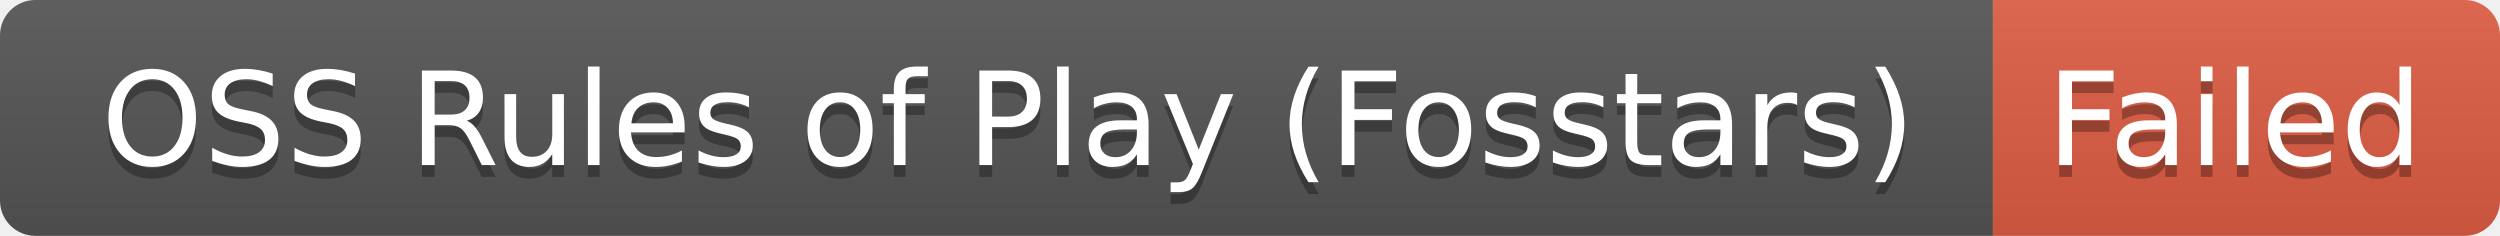
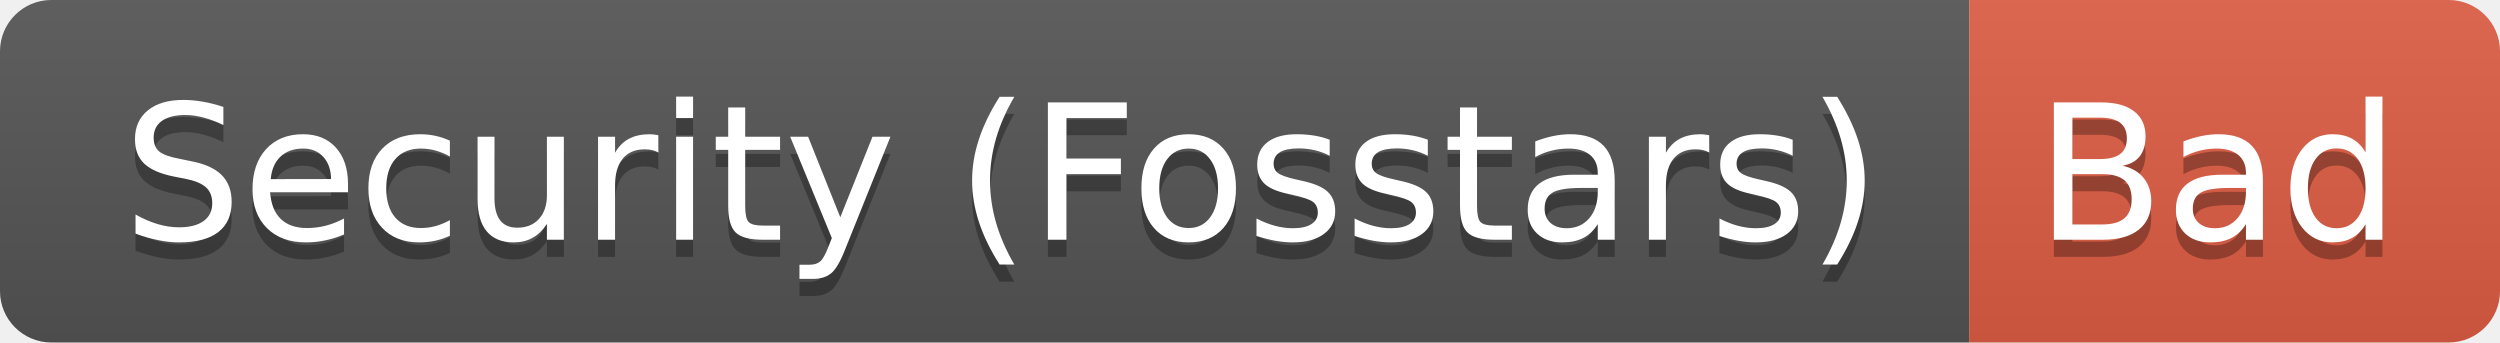
- <svg xmlns="http://www.w3.org/2000/svg" width="212" height="20" role="img" aria-label="OSS Rules of Play (Fosstars): Failed">
+ <svg xmlns="http://www.w3.org/2000/svg" width="146" height="20" role="img" aria-label="Security (Fosstars): Bad">
  <linearGradient id="s" x2="0" y2="100%">
    <stop offset="0" stop-color="#bbb" stop-opacity=".1" />
    <stop offset="1" stop-opacity=".1" />
  </linearGradient>
  <clipPath id="r">
-     <rect width="212" height="20" rx="3" fill="#fff" />
+     <rect width="146" height="20" rx="3" fill="#fff" />
  </clipPath>
  <g clip-path="url(#r)">
-     <rect width="169" height="20" fill="#555" />
-     <rect x="169" width="43" height="20" fill="#e05d44" />
-     <rect width="212" height="20" fill="url(#s)" />
+     <rect width="115" height="20" fill="#555" />
+     <rect x="115" width="31" height="20" fill="#e05d44" />
+     <rect width="146" height="20" fill="url(#s)" />
  </g>
  <g fill="#fff" text-anchor="middle" font-family="Verdana,Geneva,DejaVu Sans,sans-serif" text-rendering="geometricPrecision" font-size="110">
-     <text aria-hidden="true" x="855" y="150" fill="#010101" fill-opacity=".3" transform="scale(.1)" textLength="1590">OSS Rules of Play (Fosstars)</text>
-     <text x="855" y="140" transform="scale(.1)" fill="#fff" textLength="1590">OSS Rules of Play (Fosstars)</text>
-     <text aria-hidden="true" x="1895" y="150" fill="#010101" fill-opacity=".3" transform="scale(.1)" textLength="330">Failed</text>
-     <text x="1895" y="140" transform="scale(.1)" fill="#fff" textLength="330">Failed</text>
+     <text aria-hidden="true" x="585" y="150" fill="#010101" fill-opacity=".3" transform="scale(.1)" textLength="1050">Security (Fosstars)</text>
+     <text x="585" y="140" transform="scale(.1)" fill="#fff" textLength="1050">Security (Fosstars)</text>
+     <text aria-hidden="true" x="1295" y="150" fill="#010101" fill-opacity=".3" transform="scale(.1)" textLength="210">Bad</text>
+     <text x="1295" y="140" transform="scale(.1)" fill="#fff" textLength="210">Bad</text>
  </g>
</svg>
